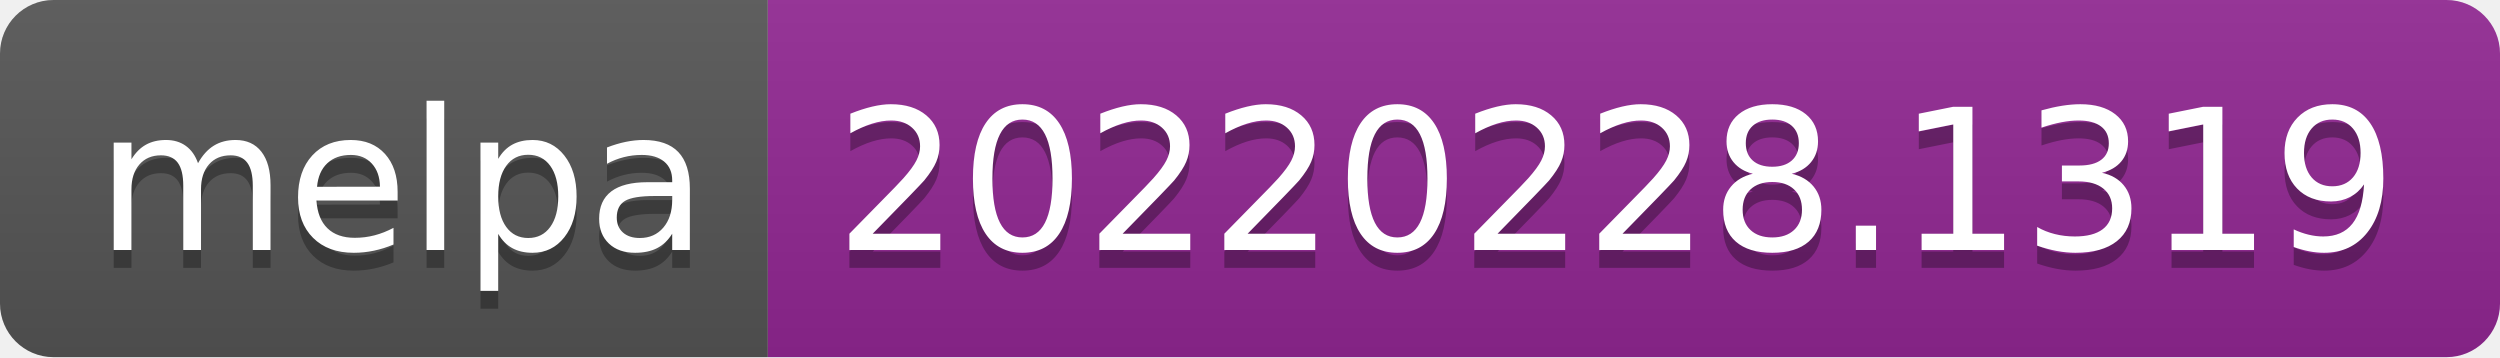
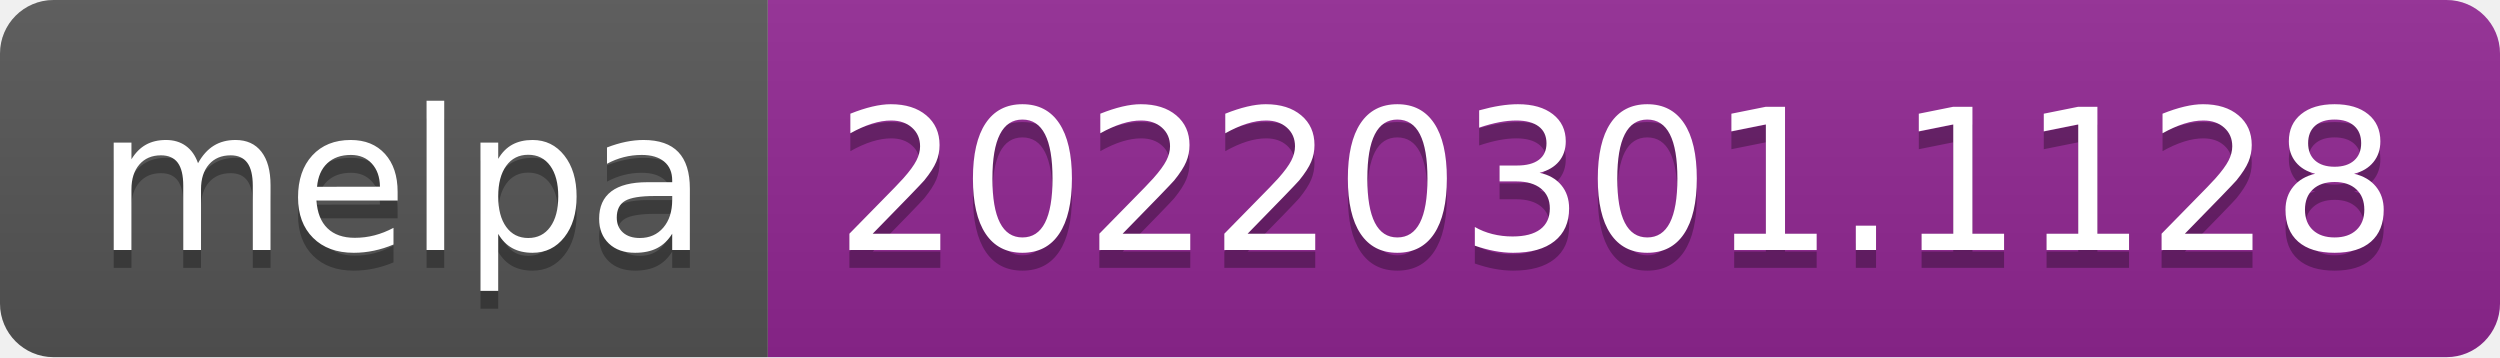
- <svg xmlns="http://www.w3.org/2000/svg" width="140" height="20" role="img" aria-label="melpa: 20220228.1319">
+ <svg xmlns="http://www.w3.org/2000/svg" width="140" height="20" role="img" aria-label="melpa: 20220301.1128">
  <linearGradient id="s" x2="0" y2="100%">
    <stop offset="0" stop-color="#bbb" stop-opacity=".1" />
    <stop offset="1" stop-opacity=".1" />
  </linearGradient>
  <clipPath id="r">
    <rect width="140" height="20" rx="3" fill="#fff" />
  </clipPath>
  <g clip-path="url(#r)">
    <rect width="43" height="20" fill="#555" />
    <rect x="43" width="97" height="20" fill="#922793" />
    <rect width="140" height="20" fill="url(#s)" />
  </g>
  <g fill="#fff" text-anchor="middle" font-family="Verdana,Geneva,DejaVu Sans,sans-serif" text-rendering="geometricPrecision" font-size="110">
    <text aria-hidden="true" x="225" y="150" fill="#010101" fill-opacity=".3" transform="scale(.1)" textLength="330">melpa</text>
    <text x="225" y="140" transform="scale(.1)" fill="#fff" textLength="330">melpa</text>
-     <text aria-hidden="true" x="905" y="150" fill="#010101" fill-opacity=".3" transform="scale(.1)" textLength="870">20220228.1319</text>
-     <text x="905" y="140" transform="scale(.1)" fill="#fff" textLength="870">20220228.1319</text>
+     <text aria-hidden="true" x="905" y="150" fill="#010101" fill-opacity=".3" transform="scale(.1)" textLength="870">20220301.1128</text>
+     <text x="905" y="140" transform="scale(.1)" fill="#fff" textLength="870">20220301.1128</text>
  </g>
</svg>
